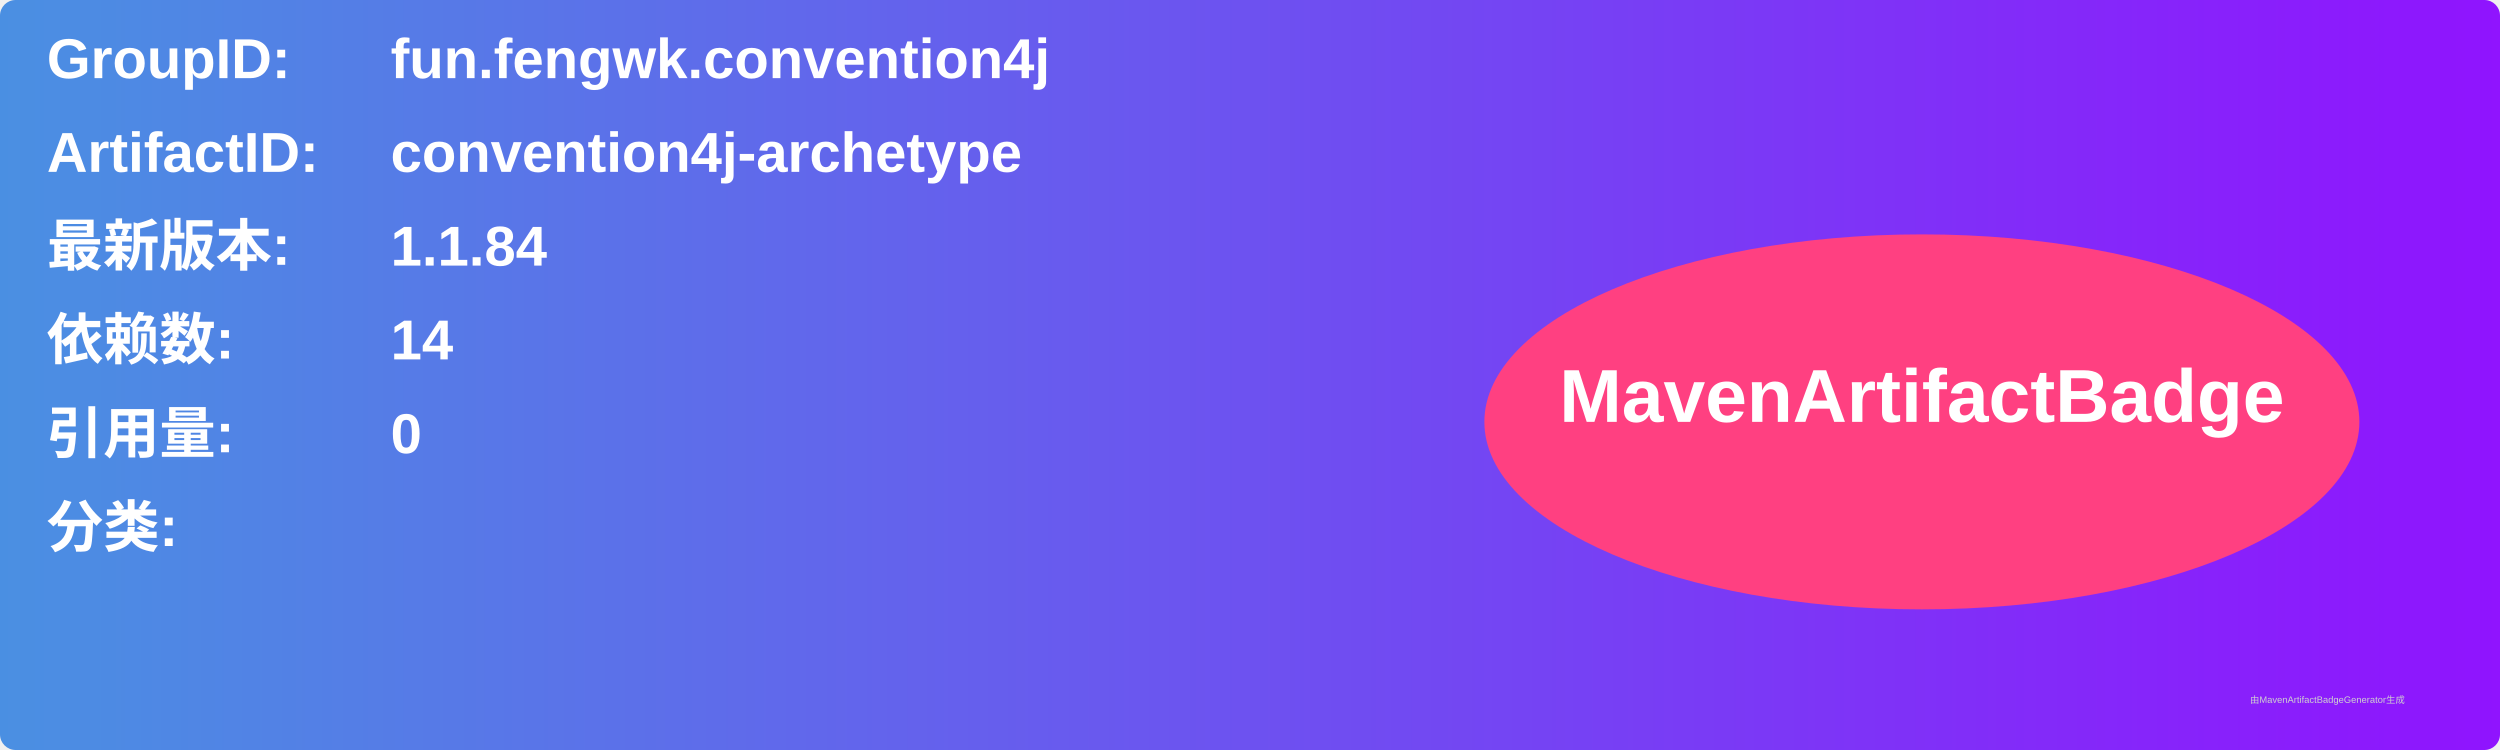
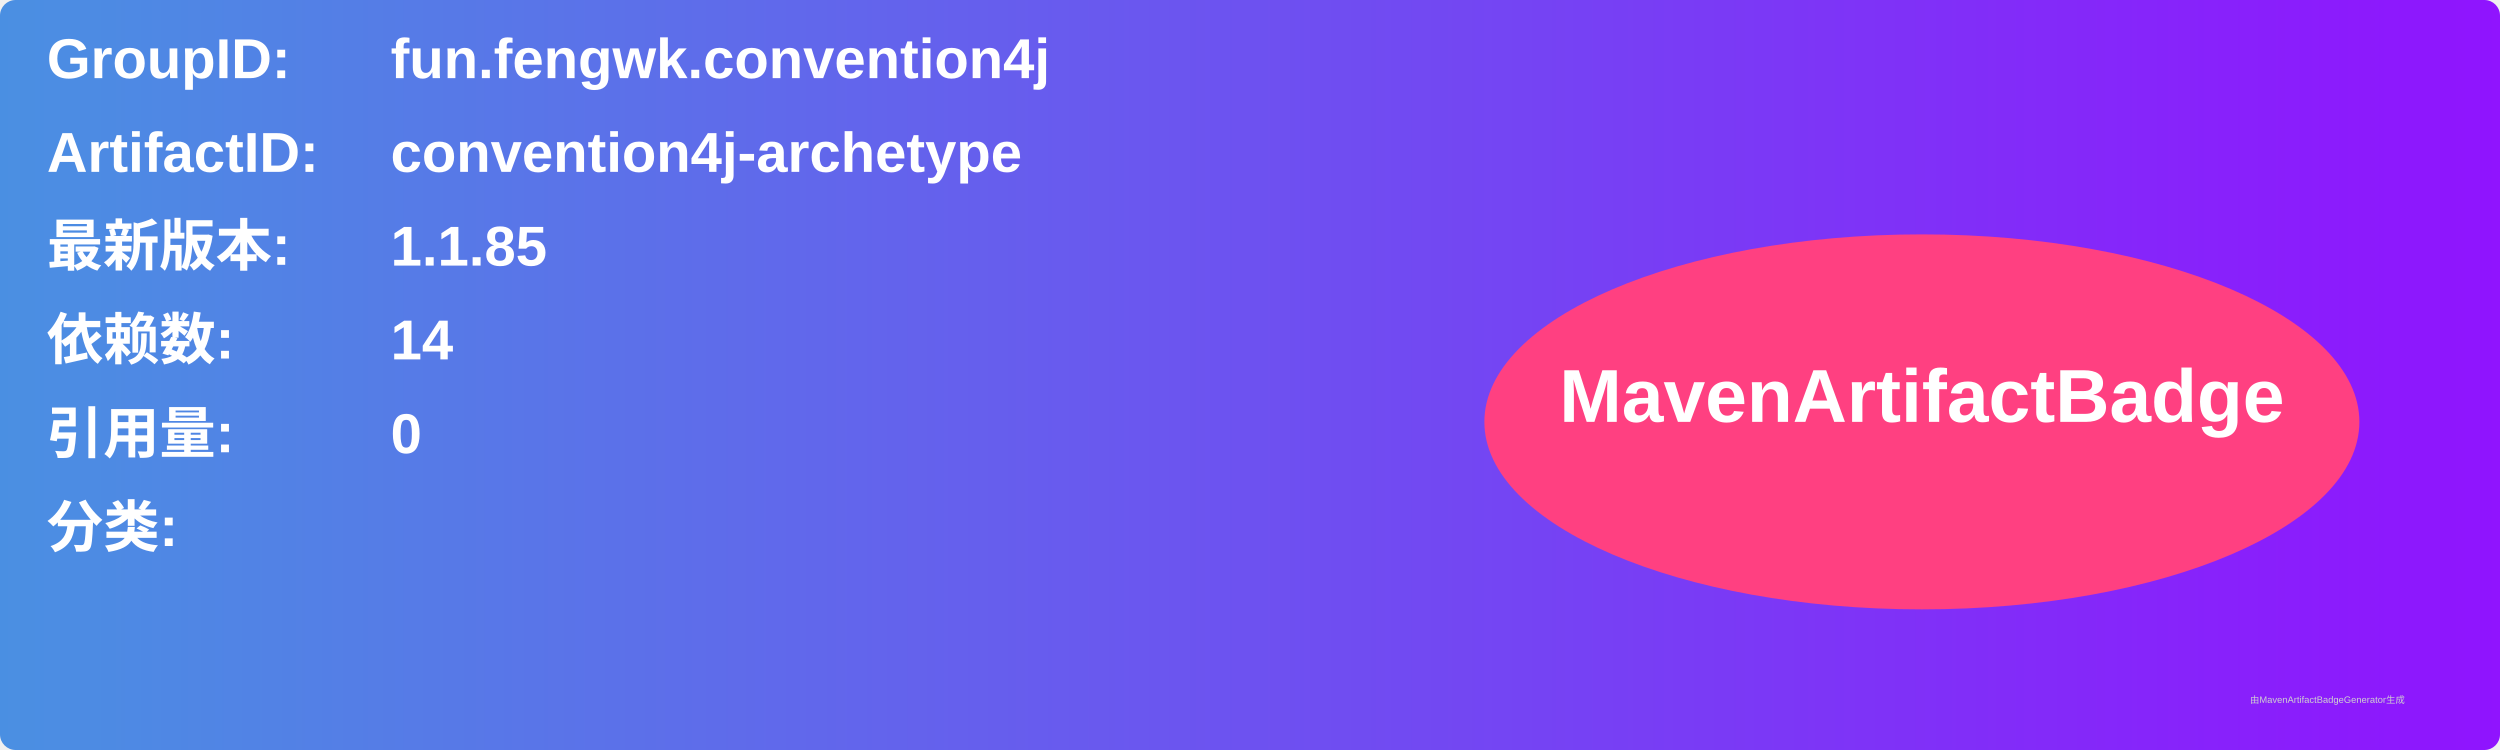
<svg xmlns="http://www.w3.org/2000/svg" width="800" height="240" viewBox="0 0 800 240">
  <linearGradient id="grad" x1="0%" y1="0%" x2="100%" y2="0%">
    <stop offset="0%" stop-color="#4a90e2" />
    <stop offset="100%" stop-color="#9013fe" />
  </linearGradient>
  <rect width="100%" height="100%" rx="5" ry="5" fill="url(#grad)" />
  <g transform="translate(15, 15)">
    <text x="0" y="10" font-family="Arial" font-size="18" fill="white" font-weight="bold" width="260">GroupID:</text>
    <text x="110" y="10" font-family="Arial" font-size="18" fill="white" font-weight="bold" width="460">fun.fengwk.convention4j</text>
    <text x="0" y="40" font-family="Arial" font-size="18" fill="white" font-weight="bold" width="260">ArtifactID:</text>
    <text x="110" y="40" font-family="Arial" font-size="18" fill="white" font-weight="bold" width="460">convention4j-archetype</text>
    <text x="0" y="70" font-family="Arial" font-size="18" fill="white" font-weight="bold">最新版本:</text>
    <text x="110" y="70" font-family="Arial" font-size="18" fill="white" font-weight="bold">
-       <tspan font-weight="bold">1.1.84</tspan>
+       <tspan font-weight="bold">1.1.85</tspan>
    </text>
    <text x="0" y="100" font-family="Arial" font-size="18" fill="white" font-weight="bold">依赖数: </text>
    <text x="110" y="100" font-family="Arial" font-size="18" fill="white">
      <tspan font-weight="bold">14</tspan>
    </text>
    <text x="0" y="130" font-family="Arial" font-size="18" fill="white" font-weight="bold">引用量: </text>
    <text x="110" y="130" font-family="Arial" font-size="18" fill="white">
      <tspan font-weight="bold">0</tspan>
    </text>
    <text x="0" y="160" font-family="Arial" font-size="18" fill="white" font-weight="bold">分类:</text>
    <text x="10" y="190" font-family="Arial" font-size="10" fill="white">
      <tspan font-weight="bold" />
    </text>
    <ellipse cx="600" cy="120" rx="140" ry="60" fill="#ff4081" />
    <text x="600" y="120" text-anchor="middle" font-family="Arial" font-size="24" fill="white" font-weight="bold">MavenArtifactBadge</text>
  </g>
  <text x="720" y="225" font-family="Arial" font-size="3" fill="#d0d0d0">由MavenArtifactBadgeGenerator生成</text>
</svg>
